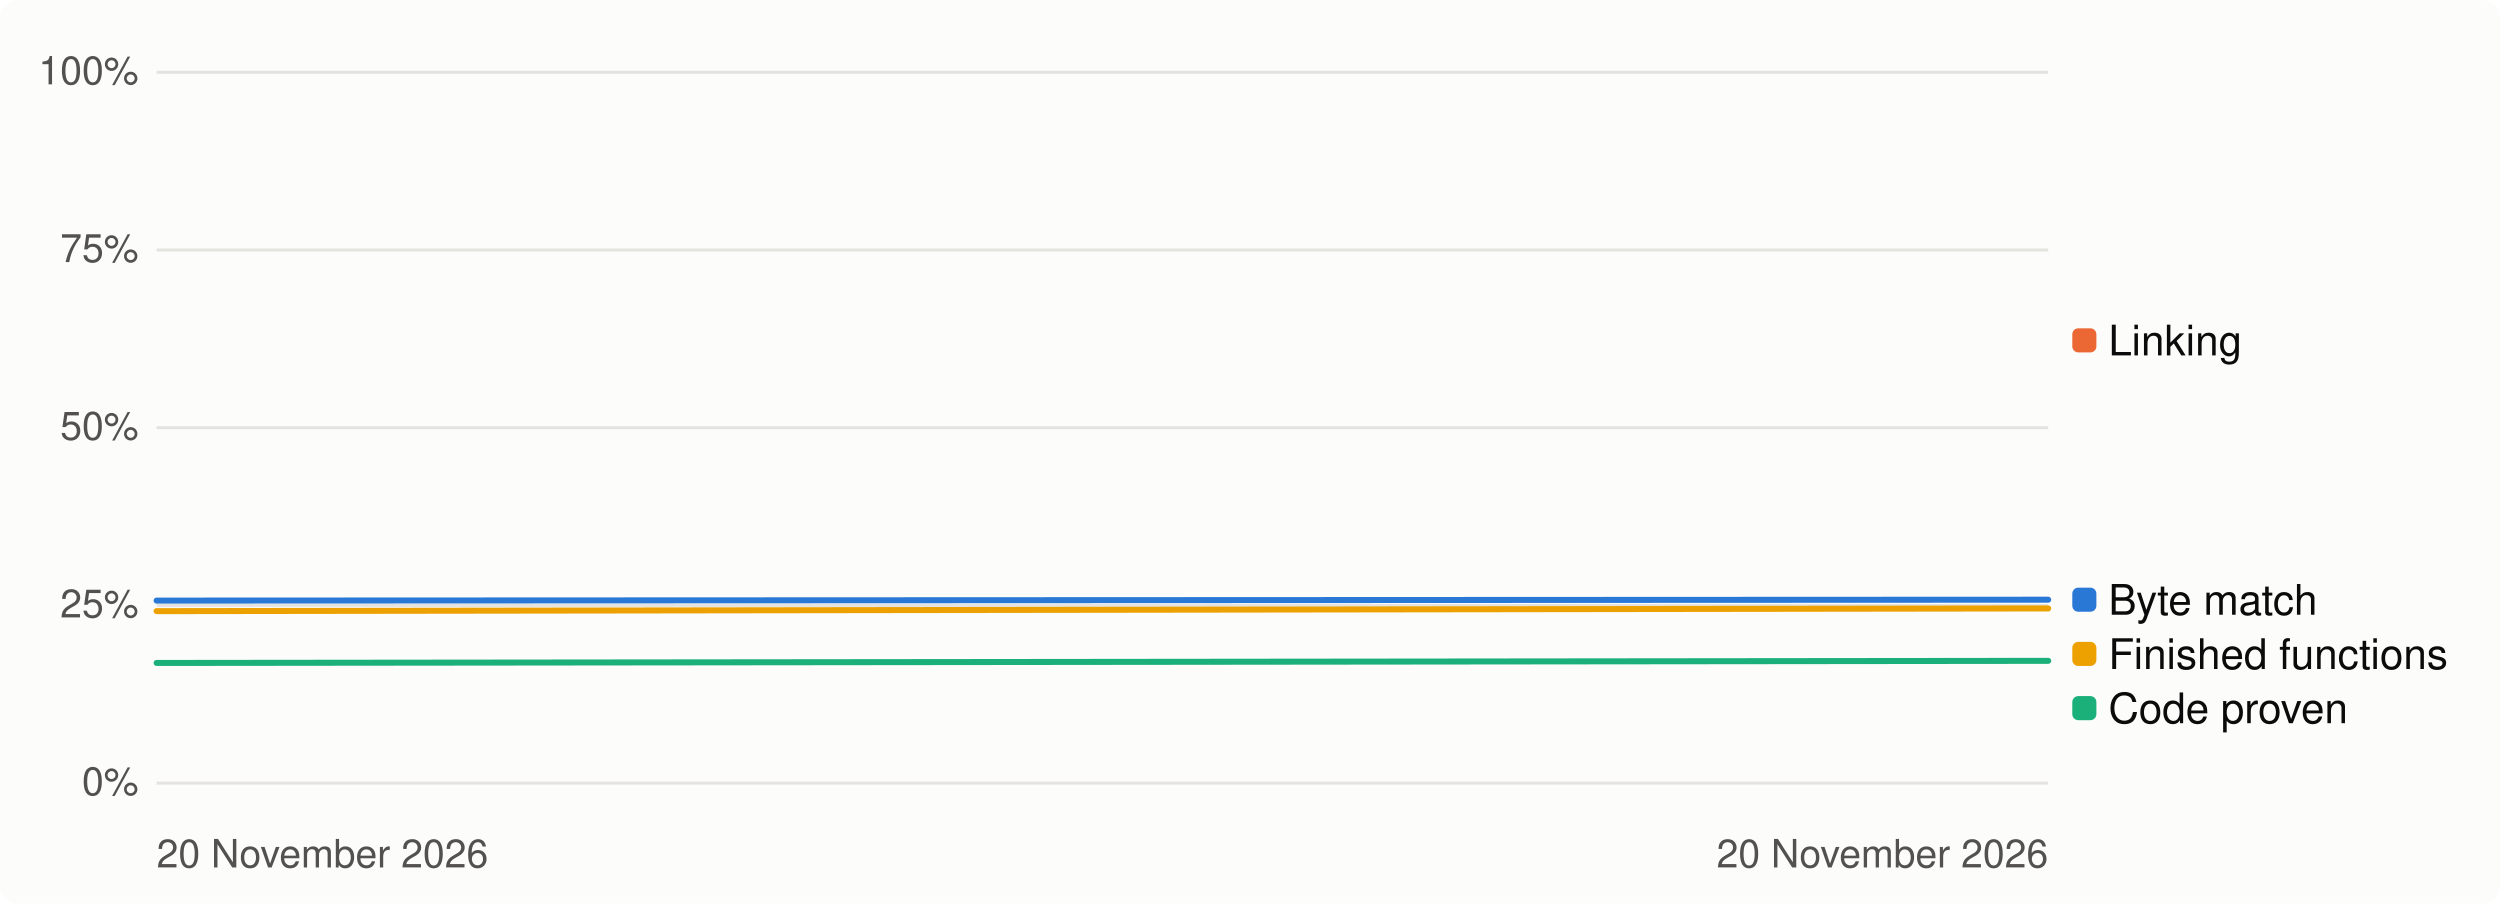
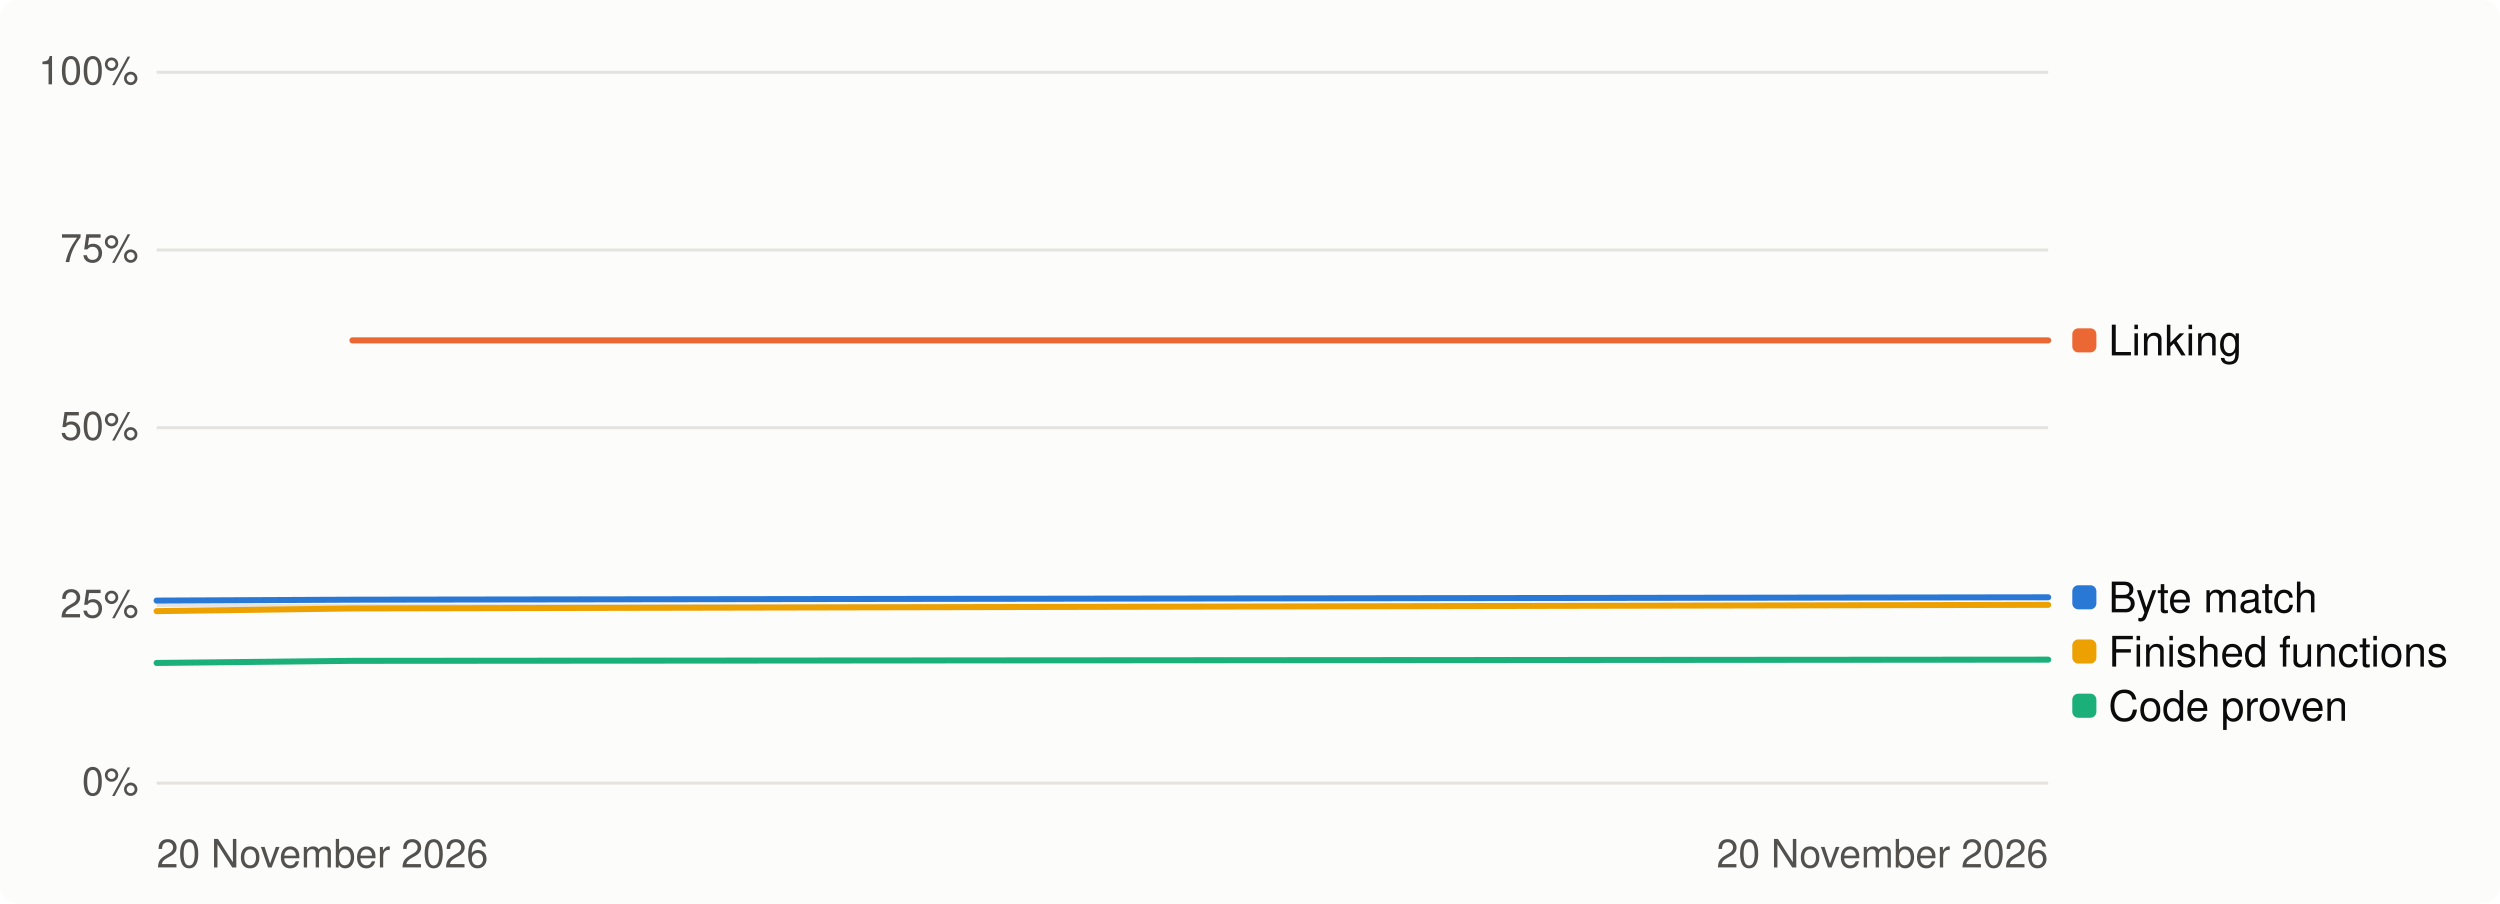
<svg xmlns="http://www.w3.org/2000/svg" width="830" height="300" viewBox="0 0 830 300" role="img" aria-label="Progress over time, percent">
  <style>
.bg{fill:#fcfcfb}.t1{fill:#0b0b0b}.t2{fill:#52514e}.track{fill:#e4e3df}.fill{fill:#2a78d6}
.grid{stroke:#e4e3df;stroke-width:1}.s1{stroke:#2a78d6}.s2{stroke:#eb6834}.s3{stroke:#1baf7a}.s4{stroke:#eda100}
.d1{fill:#2a78d6}.d2{fill:#eb6834}.d3{fill:#1baf7a}.d4{fill:#eda100}
@media (prefers-color-scheme: dark){.bg{fill:#1a1a19}.t1{fill:#f0efec}.t2{fill:#c3c2b7}.track{fill:#383835}
.fill{fill:#3987e5}.grid{stroke:#383835}.s1{stroke:#3987e5}.s2{stroke:#d95926}.s3{stroke:#199e70}.s4{stroke:#c98500}
.d1{fill:#3987e5}.d2{fill:#d95926}.d3{fill:#199e70}.d4{fill:#c98500}}
text{font-family:-apple-system,'Segoe UI',Helvetica,Arial,sans-serif}
</style>
  <rect class="bg" width="830" height="300" rx="6" />
  <line class="grid" x1="52" x2="680" y1="260.0" y2="260.0" />
  <text class="t2" x="46" y="264.0" font-size="13" text-anchor="end">0%</text>
  <line class="grid" x1="52" x2="680" y1="201.0" y2="201.0" />
  <text class="t2" x="46" y="205.0" font-size="13" text-anchor="end">25%</text>
  <line class="grid" x1="52" x2="680" y1="142.0" y2="142.0" />
  <text class="t2" x="46" y="146.0" font-size="13" text-anchor="end">50%</text>
  <line class="grid" x1="52" x2="680" y1="83.0" y2="83.0" />
  <text class="t2" x="46" y="87.0" font-size="13" text-anchor="end">75%</text>
  <line class="grid" x1="52" x2="680" y1="24.0" y2="24.0" />
  <text class="t2" x="46" y="28.0" font-size="13" text-anchor="end">100%</text>
  <text class="t2" x="52" y="288" font-size="13">20 November 2026</text>
  <text class="t2" x="680" y="288" font-size="13" text-anchor="end">20 November 2026</text>
-   <path class="s1" d="M52.0,199.4 L680.0,199.1" fill="none" stroke-width="2" stroke-linejoin="round" stroke-linecap="round" />
-   <path class="s2" d="M680.0,113.0" fill="none" stroke-width="2" stroke-linejoin="round" stroke-linecap="round" />
-   <path class="s3" d="M52.0,220.1 L680.0,219.4" fill="none" stroke-width="2" stroke-linejoin="round" stroke-linecap="round" />
-   <path class="s4" d="M52.0,202.9 L680.0,202.0" fill="none" stroke-width="2" stroke-linejoin="round" stroke-linecap="round" />
+   <path class="s1" d="M52.0,199.4 L117.0,199.1 L680.0,198.3" fill="none" stroke-width="2" stroke-linejoin="round" stroke-linecap="round" />
+   <path class="s2" d="M117.0,113.0 L680.0,113.0" fill="none" stroke-width="2" stroke-linejoin="round" stroke-linecap="round" />
+   <path class="s3" d="M52.0,220.1 L117.0,219.4 L680.0,219.0" fill="none" stroke-width="2" stroke-linejoin="round" stroke-linecap="round" />
+   <path class="s4" d="M52.0,202.9 L117.0,202.0 L680.0,200.8" fill="none" stroke-width="2" stroke-linejoin="round" stroke-linecap="round" />
  <rect class="d2" x="688" y="109.0" width="8" height="8" rx="2" />
  <text class="t1" x="700" y="118.0" font-size="14">Linking</text>
-   <rect class="d1" x="688" y="195.1" width="8" height="8" rx="2" />
-   <text class="t1" x="700" y="204.1" font-size="14">Byte match</text>
-   <rect class="d4" x="688" y="213.1" width="8" height="8" rx="2" />
-   <text class="t1" x="700" y="222.1" font-size="14">Finished functions</text>
-   <rect class="d3" x="688" y="231.1" width="8" height="8" rx="2" />
-   <text class="t1" x="700" y="240.1" font-size="14">Code proven</text>
+   <rect class="d1" x="688" y="194.3" width="8" height="8" rx="2" />
+   <text class="t1" x="700" y="203.3" font-size="14">Byte match</text>
+   <rect class="d4" x="688" y="212.3" width="8" height="8" rx="2" />
+   <text class="t1" x="700" y="221.3" font-size="14">Finished functions</text>
+   <rect class="d3" x="688" y="230.3" width="8" height="8" rx="2" />
+   <text class="t1" x="700" y="239.3" font-size="14">Code proven</text>
</svg>
